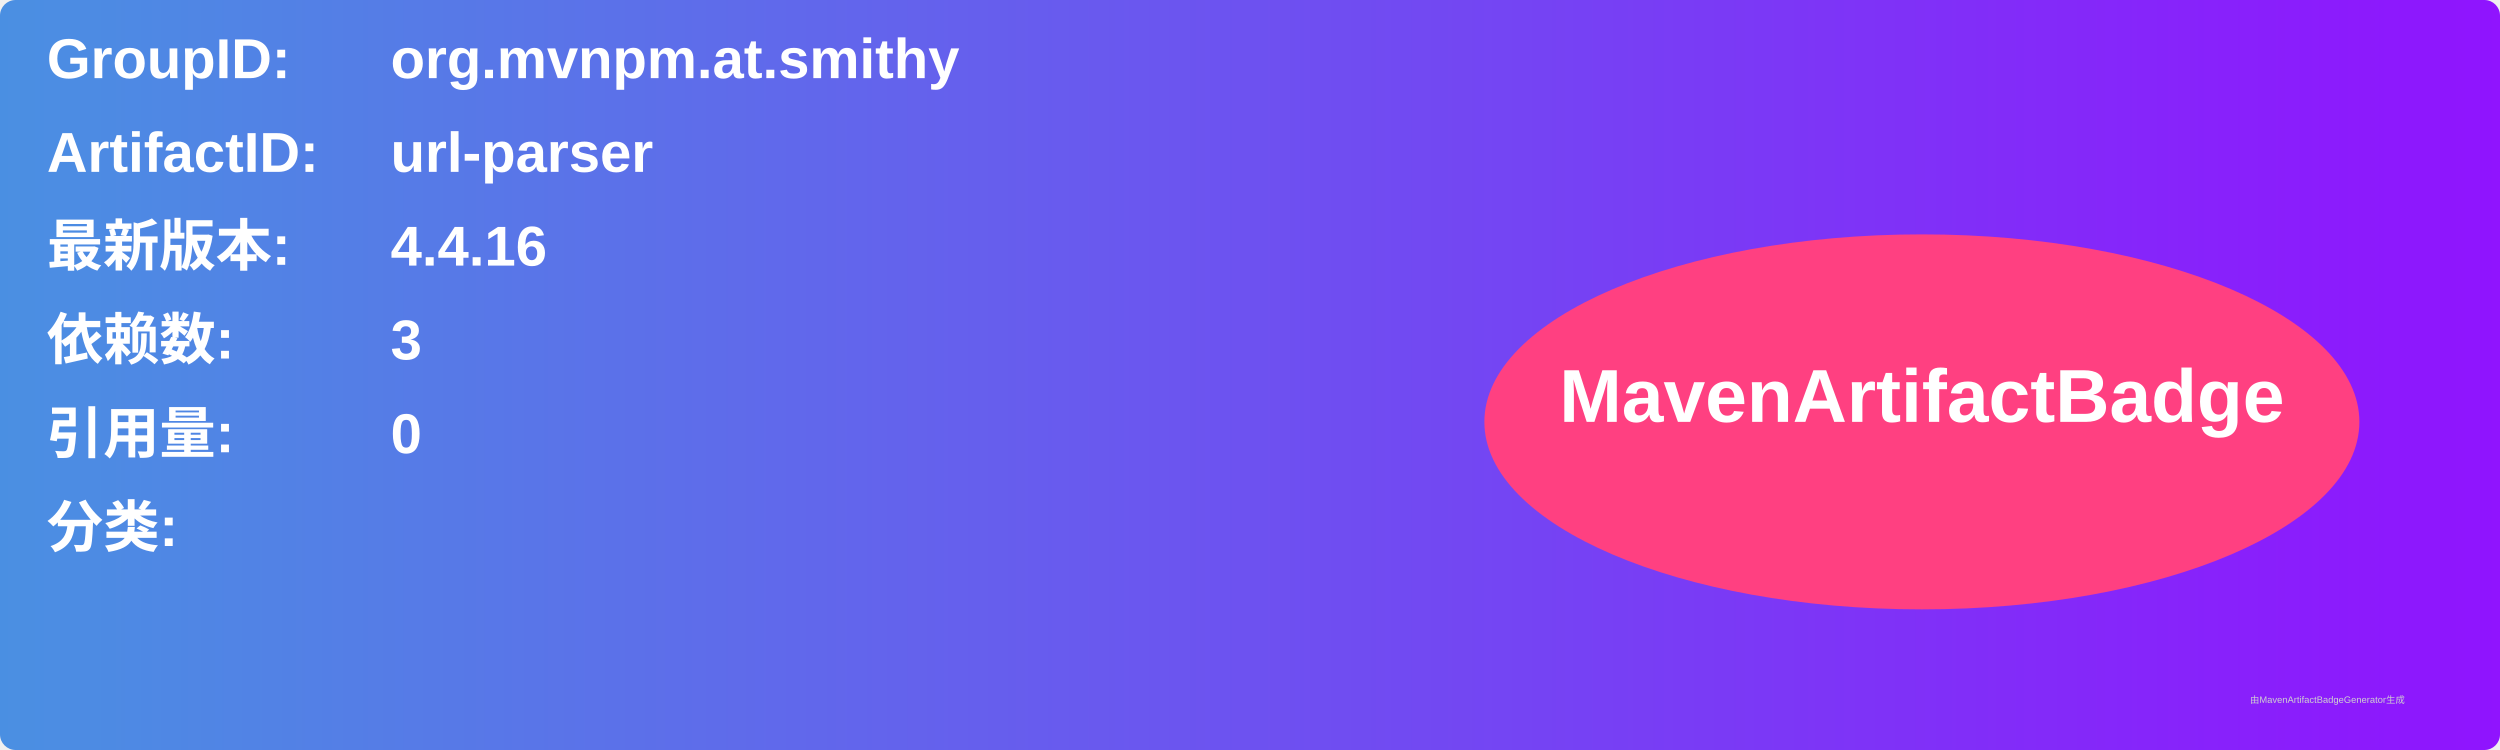
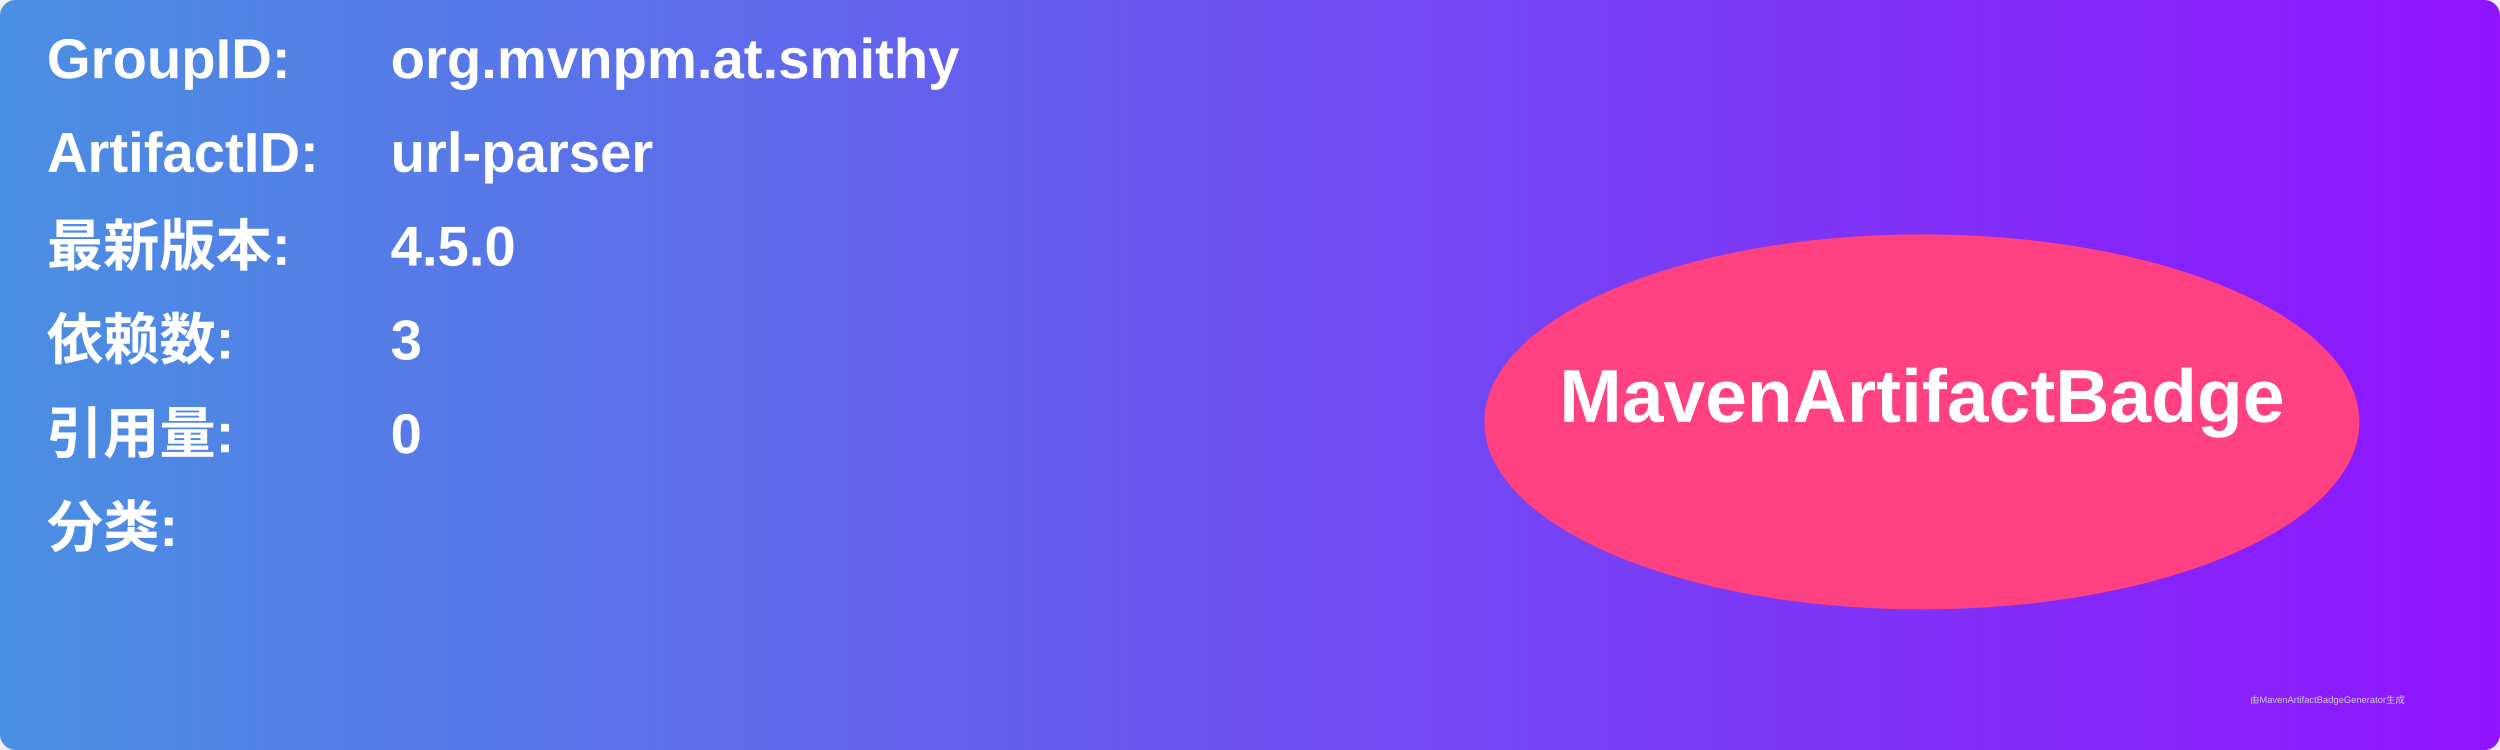
<svg xmlns="http://www.w3.org/2000/svg" width="800" height="240" viewBox="0 0 800 240">
  <linearGradient id="grad" x1="0%" y1="0%" x2="100%" y2="0%">
    <stop offset="0%" stop-color="#4a90e2" />
    <stop offset="100%" stop-color="#9013fe" />
  </linearGradient>
  <rect width="100%" height="100%" rx="5" ry="5" fill="url(#grad)" />
  <g transform="translate(15, 15)">
    <text x="0" y="10" font-family="Arial" font-size="18" fill="white" font-weight="bold" width="260">GroupID:</text>
    <text x="110" y="10" font-family="Arial" font-size="18" fill="white" font-weight="bold" width="460">org.mvnpm.at.smithy</text>
    <text x="0" y="40" font-family="Arial" font-size="18" fill="white" font-weight="bold" width="260">ArtifactID:</text>
    <text x="110" y="40" font-family="Arial" font-size="18" fill="white" font-weight="bold" width="460">url-parser</text>
    <text x="0" y="70" font-family="Arial" font-size="18" fill="white" font-weight="bold">最新版本:</text>
    <text x="110" y="70" font-family="Arial" font-size="18" fill="white" font-weight="bold">
-       <tspan font-weight="bold">4.4.16</tspan>
+       <tspan font-weight="bold">4.5.0</tspan>
    </text>
    <text x="0" y="100" font-family="Arial" font-size="18" fill="white" font-weight="bold">依赖数: </text>
    <text x="110" y="100" font-family="Arial" font-size="18" fill="white">
      <tspan font-weight="bold">3</tspan>
    </text>
    <text x="0" y="130" font-family="Arial" font-size="18" fill="white" font-weight="bold">引用量: </text>
    <text x="110" y="130" font-family="Arial" font-size="18" fill="white">
      <tspan font-weight="bold">0</tspan>
    </text>
    <text x="0" y="160" font-family="Arial" font-size="18" fill="white" font-weight="bold">分类:</text>
    <text x="10" y="190" font-family="Arial" font-size="10" fill="white">
      <tspan font-weight="bold" />
    </text>
    <ellipse cx="600" cy="120" rx="140" ry="60" fill="#ff4081" />
    <text x="600" y="120" text-anchor="middle" font-family="Arial" font-size="24" fill="white" font-weight="bold">MavenArtifactBadge</text>
  </g>
  <text x="720" y="225" font-family="Arial" font-size="3" fill="#d0d0d0">由MavenArtifactBadgeGenerator生成</text>
</svg>
